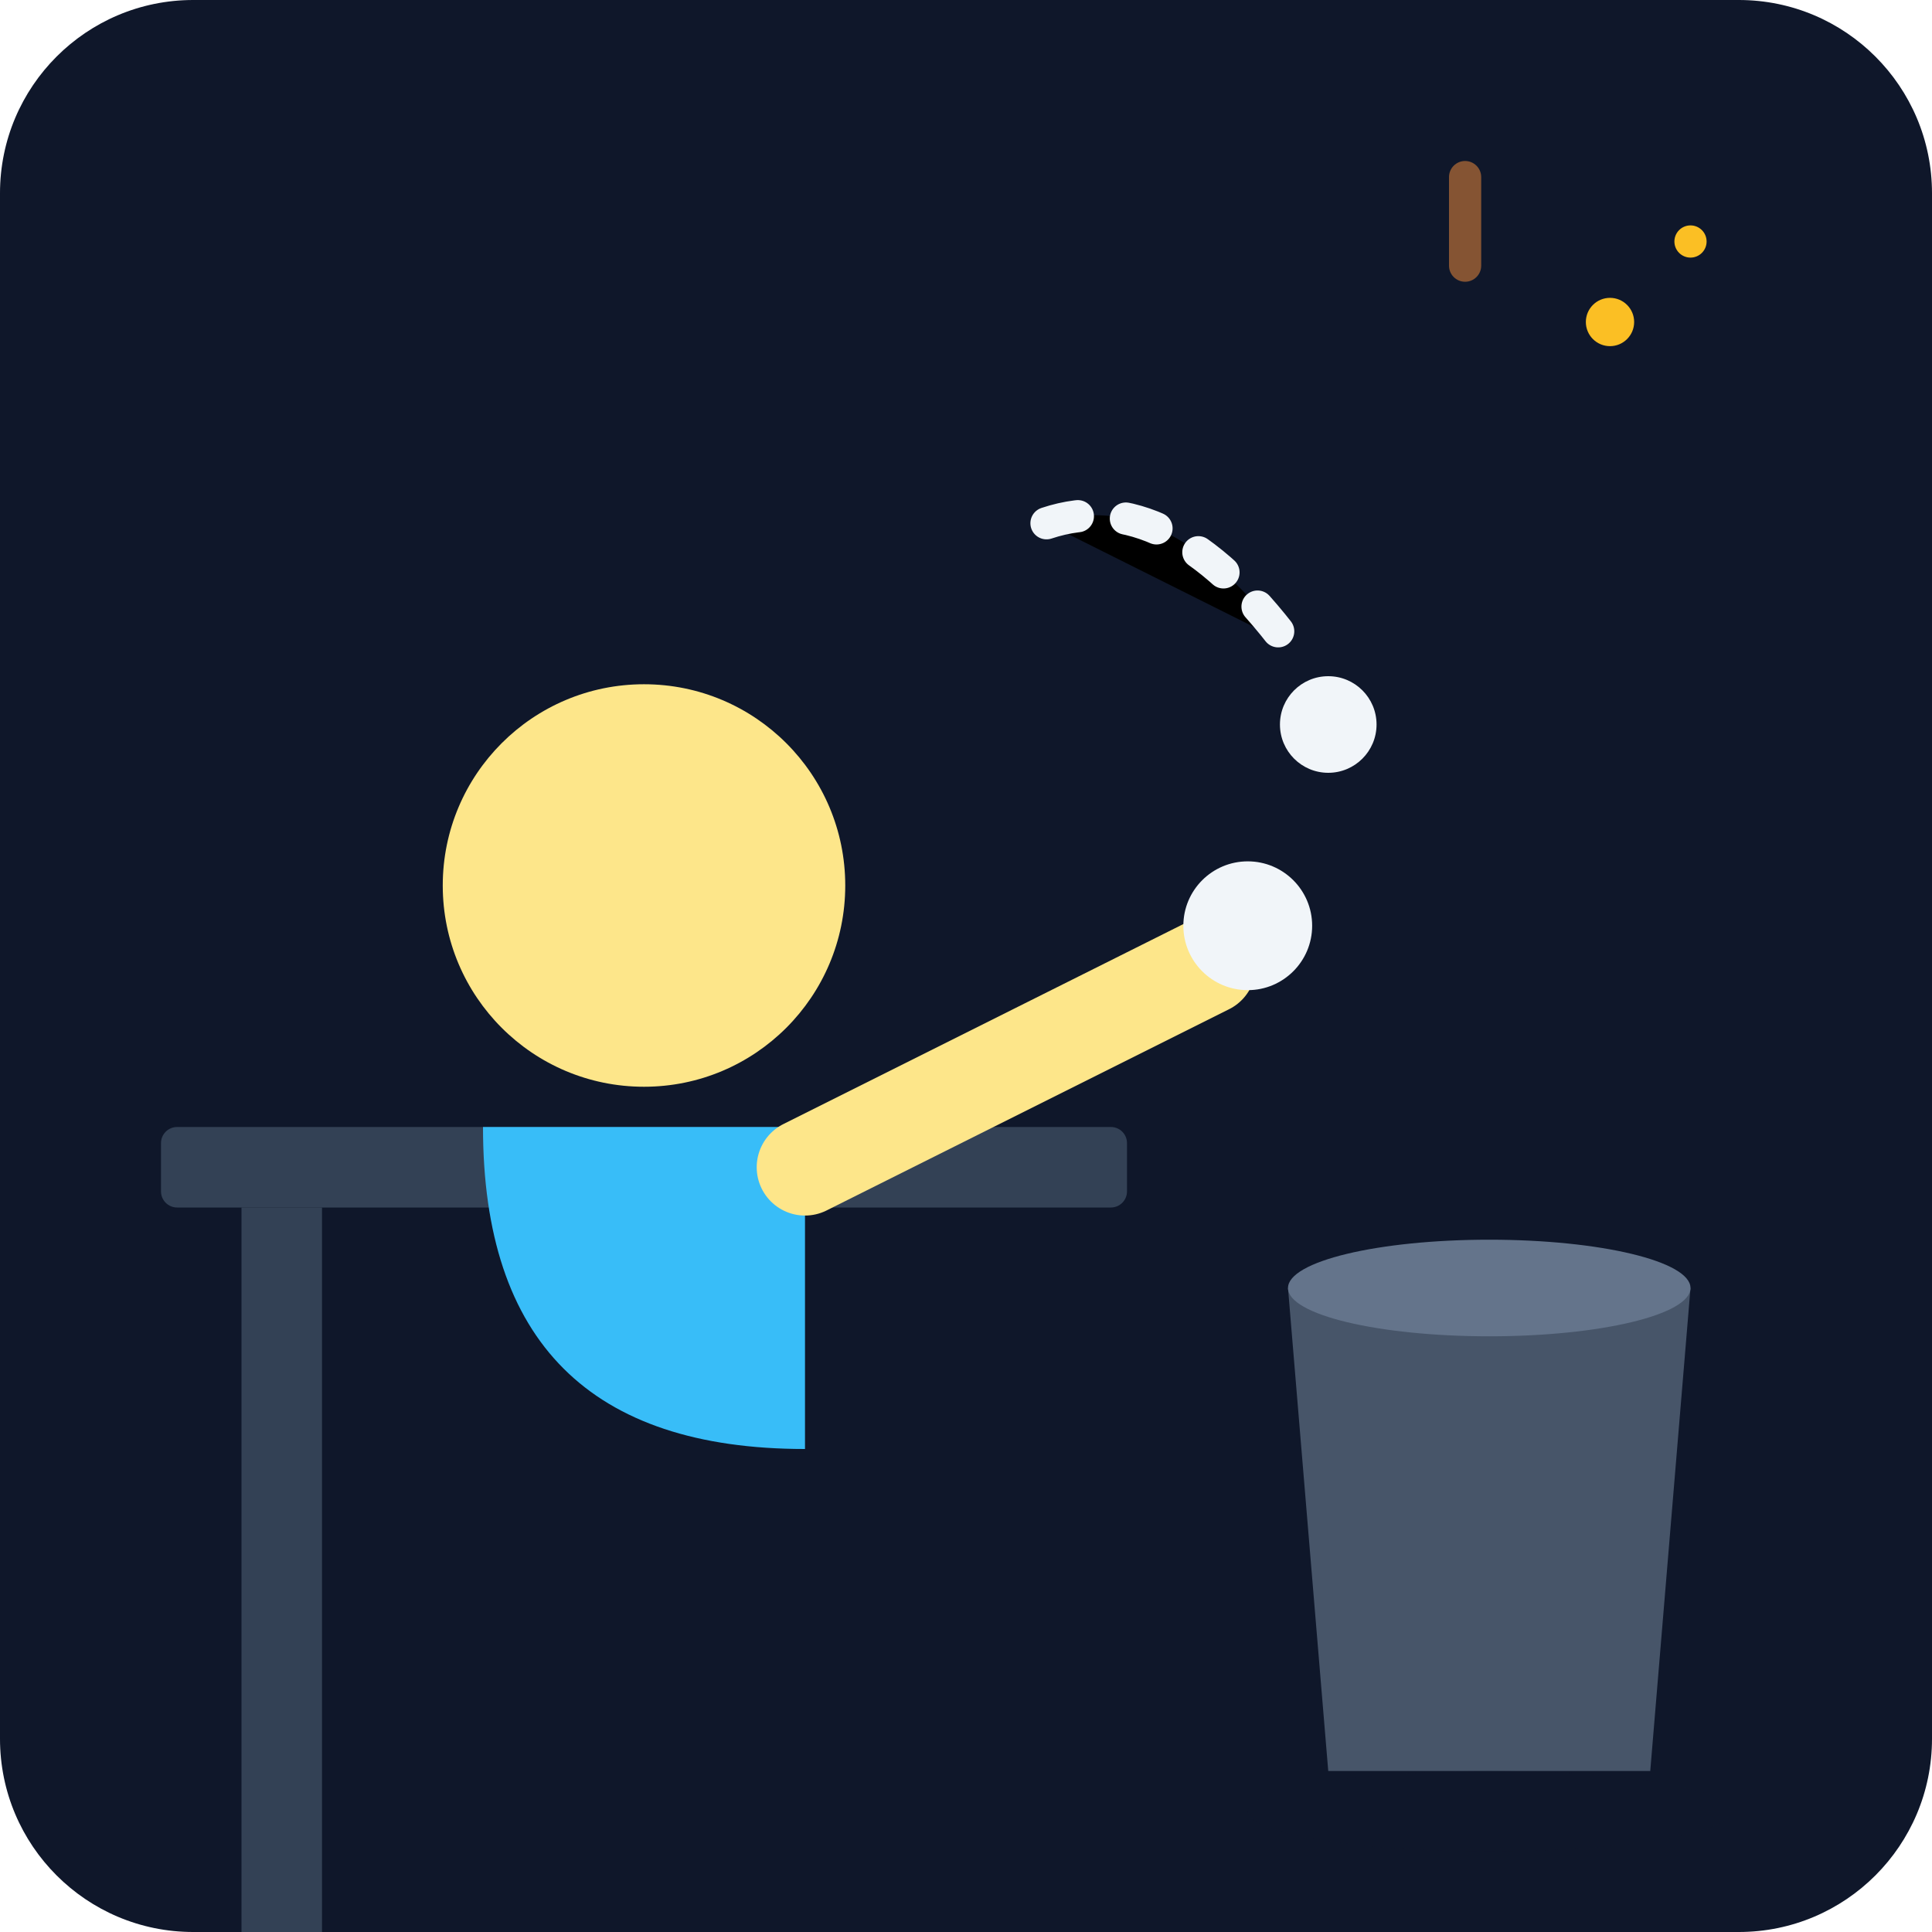
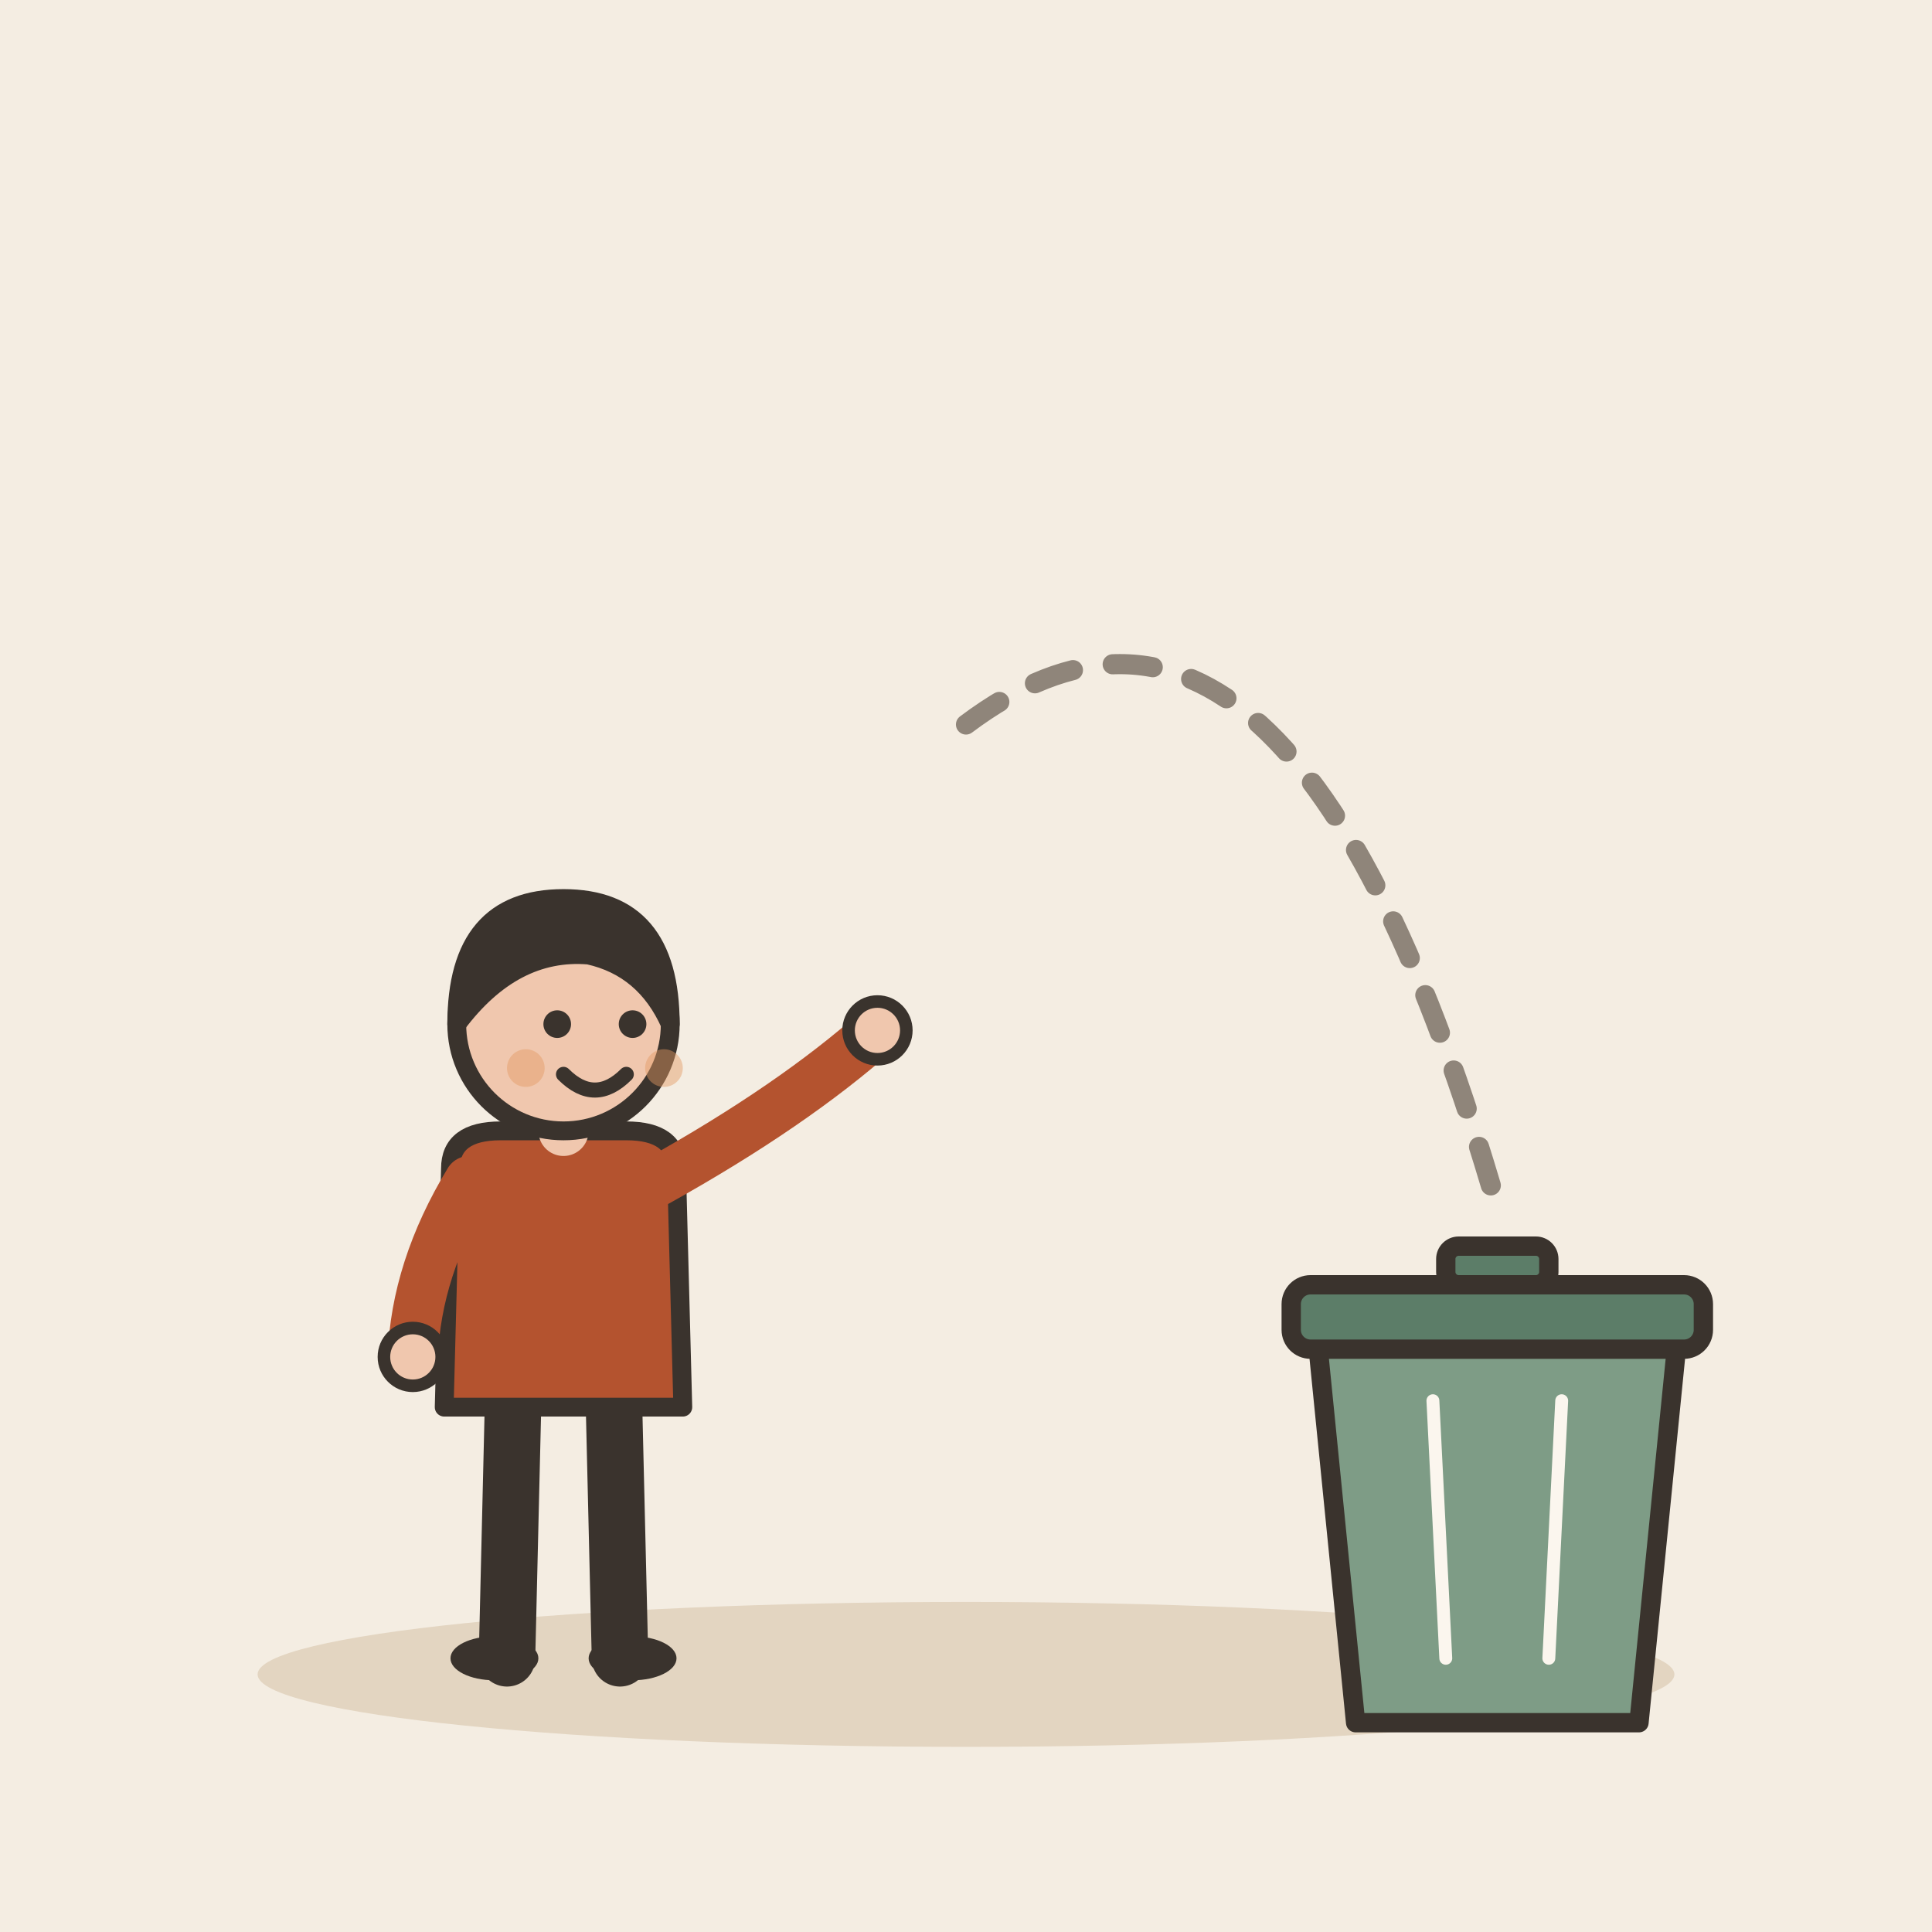
- <svg xmlns="http://www.w3.org/2000/svg" viewBox="0 0 240 240">
-   <defs>
-     <linearGradient id="bgGrad" x1="0" y1="0" x2="0" y2="240">
-       <stop offset="0%" stop-color="#0f172a" />
-       <stop offset="100%" stop-color="#1e293b" />
-     </linearGradient>
-   </defs>
-   <rect width="240" height="240" rx="24" fill="url(#bgGrad)" />
-   <rect x="20" y="140" width="120" height="10" rx="2" fill="#334155" />
-   <rect x="30" y="150" width="10" height="90" fill="#334155" />
-   <path d="M160 160 L210 160 L205 220 L165 220 Z" fill="#475569" />
-   <ellipse cx="185" cy="160" rx="25" ry="6" fill="#64748b" />
-   <g transform="translate(40, 60)">
-     <path d="M20 80 Q20 120 60 120 L60 80 Z" fill="#38bdf8" />
-     <circle cx="40" cy="50" r="25" fill="#fde68a" />
-     <path d="M60 85 L110 60" stroke="#fde68a" stroke-width="12" stroke-linecap="round" />
-     <circle cx="115" cy="55" r="8" fill="#f1f5f9" />
+ <svg xmlns="http://www.w3.org/2000/svg" viewBox="0 0 240 240" data-style="editorial">
+   <rect width="240" height="240" fill="#F4EDE2" />
+   <ellipse cx="120" cy="208" rx="88" ry="9" fill="#E3D5C1" />
+   <g transform="translate(70 206) scale(0.78 0.78)">
+     <path d="M-8 -42L-9 0" stroke="#3A332D" stroke-width="9" stroke-linecap="round" fill="none" />
+     <path d="M8 -42L9 0" stroke="#3A332D" stroke-width="9" stroke-linecap="round" fill="none" />
+     <ellipse cx="-11" cy="0" rx="7" ry="3.5" fill="#3A332D" />
+     <ellipse cx="11" cy="0" rx="7" ry="3.5" fill="#3A332D" />
+     <path d="M-18 -78Q-18 -84 -10 -84L10 -84Q18 -84 18 -78L19 -40L-19 -40Z" fill="#B4532F" stroke="#3A332D" stroke-width="3" stroke-linecap="round" stroke-linejoin="round" />
+     <path d="M-15 -76Q-23.5 -62 -24 -48" fill="none" stroke="#B4532F" stroke-width="8" stroke-linecap="round" stroke-linejoin="round" />
+     <circle cx="-24" cy="-48" r="4.6" fill="#F0C7AE" stroke="#3A332D" stroke-linecap="round" stroke-linejoin="round" stroke-width="2" />
+     <path d="M15 -76Q36.5 -88 50 -100" fill="none" stroke="#B4532F" stroke-width="8" stroke-linecap="round" stroke-linejoin="round" />
+     <circle cx="50" cy="-100" r="4.6" fill="#F0C7AE" stroke="#3A332D" stroke-linecap="round" stroke-linejoin="round" stroke-width="2" />
+     <path d="M0 -84L0 -88" stroke="#F0C7AE" stroke-width="8" stroke-linecap="round" fill="none" />
+     <circle cx="0" cy="-101" r="17" fill="#F0C7AE" stroke="#3A332D" stroke-width="3" stroke-linecap="round" stroke-linejoin="round" />
+     <path d="M-17 -101Q-17 -121 0 -121Q17 -121 17 -101Q13 -110 4 -112Q-8 -113 -17 -101Z" fill="#3A332D" stroke="#3A332D" stroke-width="3" stroke-linecap="round" stroke-linejoin="round" />
+     <circle cx="-1" cy="-101" r="2.2" fill="#3A332D" />
+     <circle cx="11" cy="-101" r="2.2" fill="#3A332D" />
+     <path d="M0 -93Q5 -88 10 -93" fill="none" stroke="#3A332D" stroke-width="2.4" stroke-linecap="round" stroke-linejoin="round" />
+     <circle cx="-6" cy="-94" r="3" fill="#E39A62" opacity="0.45" />
+     <circle cx="16" cy="-94" r="3" fill="#E39A62" opacity="0.45" />
  </g>
-   <path d="M130 65 Q145 60 160 80" stroke="#f1f5f9" stroke-width="4" stroke-linecap="round" stroke-dasharray="4 6" />
-   <circle cx="165" cy="90" r="6" fill="#f1f5f9" />
-   <circle cx="200" cy="40" r="3" fill="#fbbf24" />
-   <circle cx="210" cy="30" r="2" fill="#fbbf24" />
-   <rect x="180" y="20" width="4" height="15" rx="2" fill="#fb923c" opacity="0.5" />
-   <ellipse cx="185" cy="225" rx="30" ry="5" fill="#0f172a" opacity="0.3" />
+   <path d="M120 90Q160 60 186 150" fill="none" stroke="#8F857A" stroke-width="2.5" stroke-linecap="round" stroke-linejoin="round" stroke-dasharray="5 5" />
+   <g transform="translate(186 206) scale(0.8 0.8)">
+     <path d="M-28 -50L28 -50L22 10L-22 10Z" fill="#7E9C86" stroke="#3A332D" stroke-width="3" stroke-linecap="round" stroke-linejoin="round" />
+     <rect x="-32" y="-58" width="64" height="10" rx="3" fill="#5C7D68" stroke="#3A332D" stroke-width="3" stroke-linecap="round" stroke-linejoin="round" />
+     <rect x="-8" y="-64" width="16" height="6" rx="2" fill="#5C7D68" stroke="#3A332D" stroke-width="3" stroke-linecap="round" stroke-linejoin="round" />
+     <path d="M-10 -40L-8 0" stroke="#FBF6EE" stroke-width="2" stroke-linecap="round" fill="none" />
+     <path d="M10 -40L8 0" stroke="#FBF6EE" stroke-width="2" stroke-linecap="round" fill="none" />
+   </g>
</svg>
